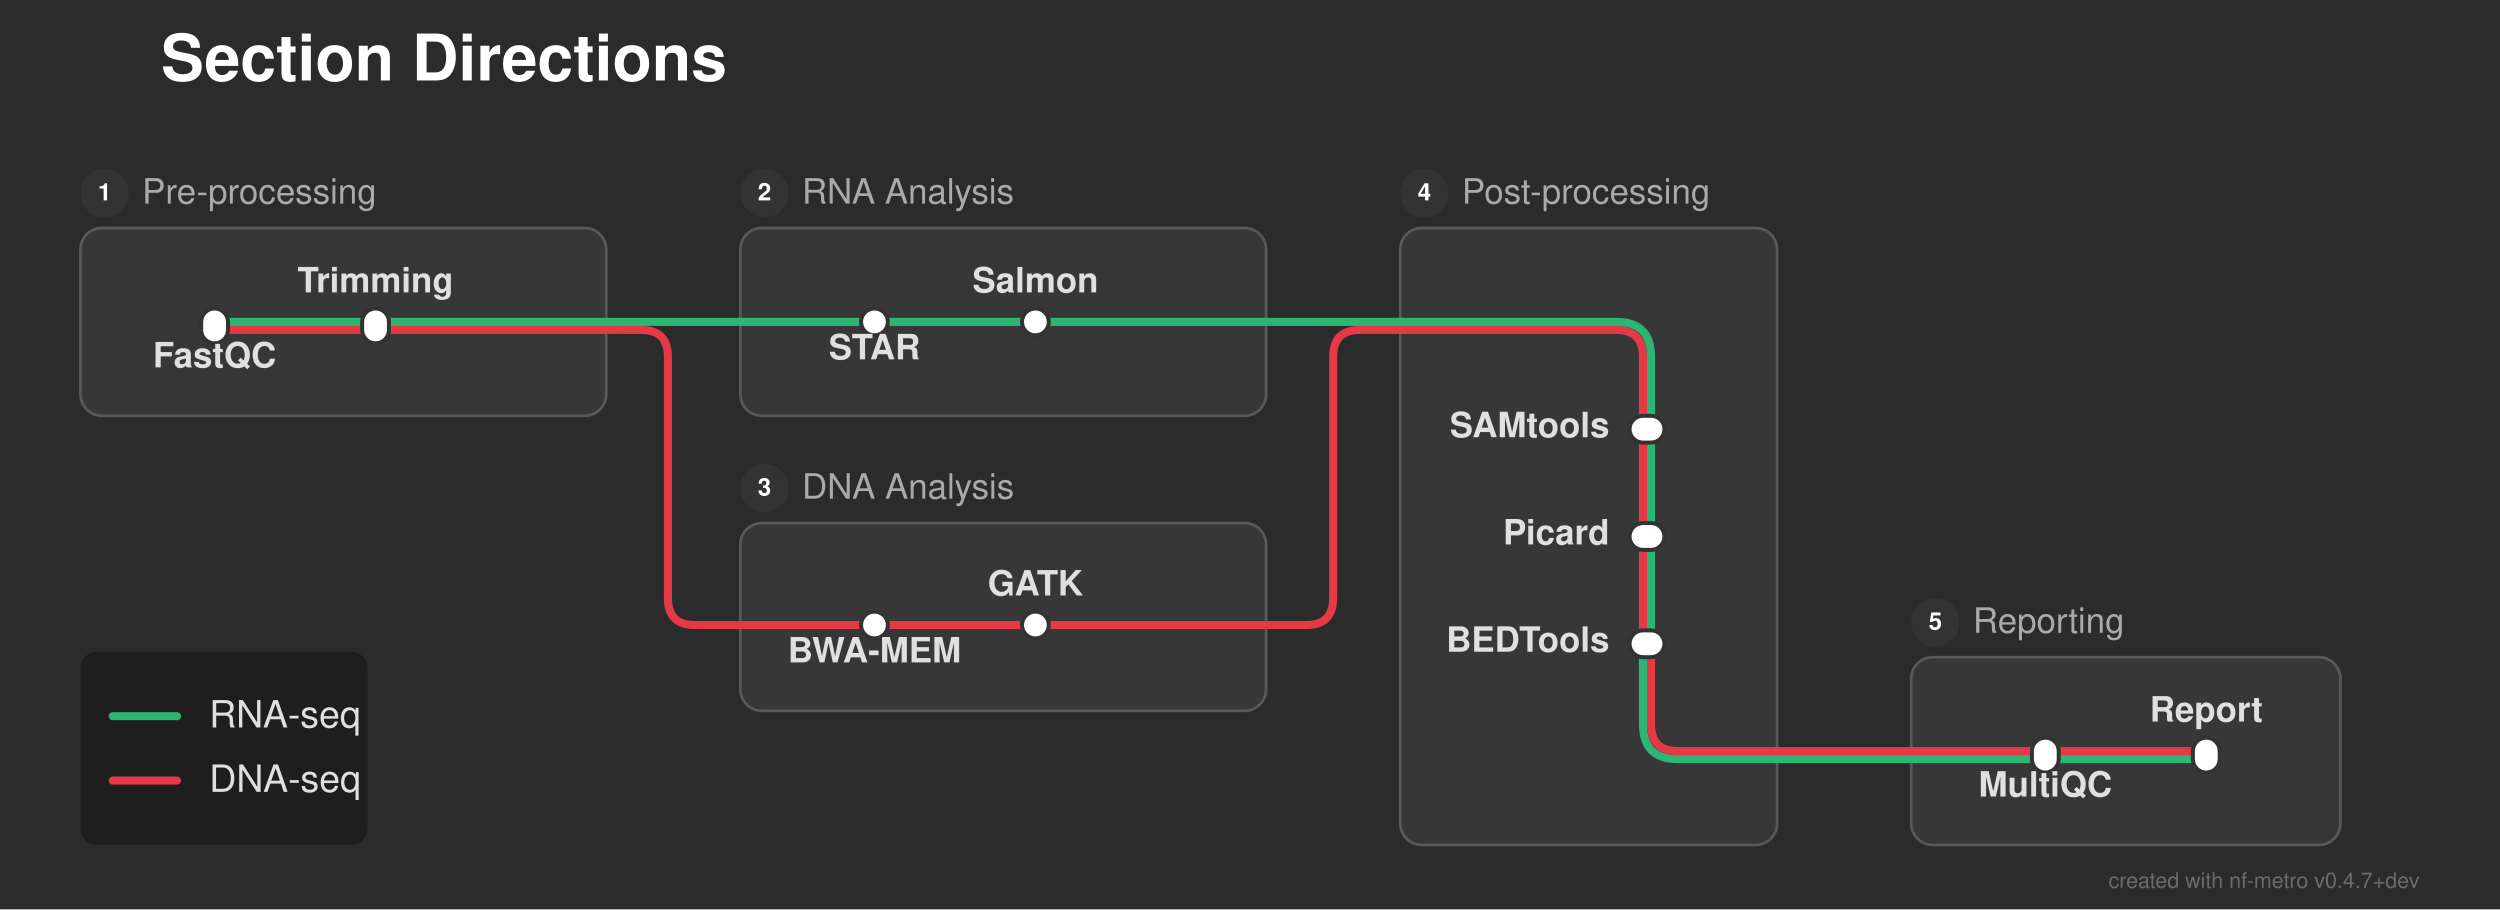
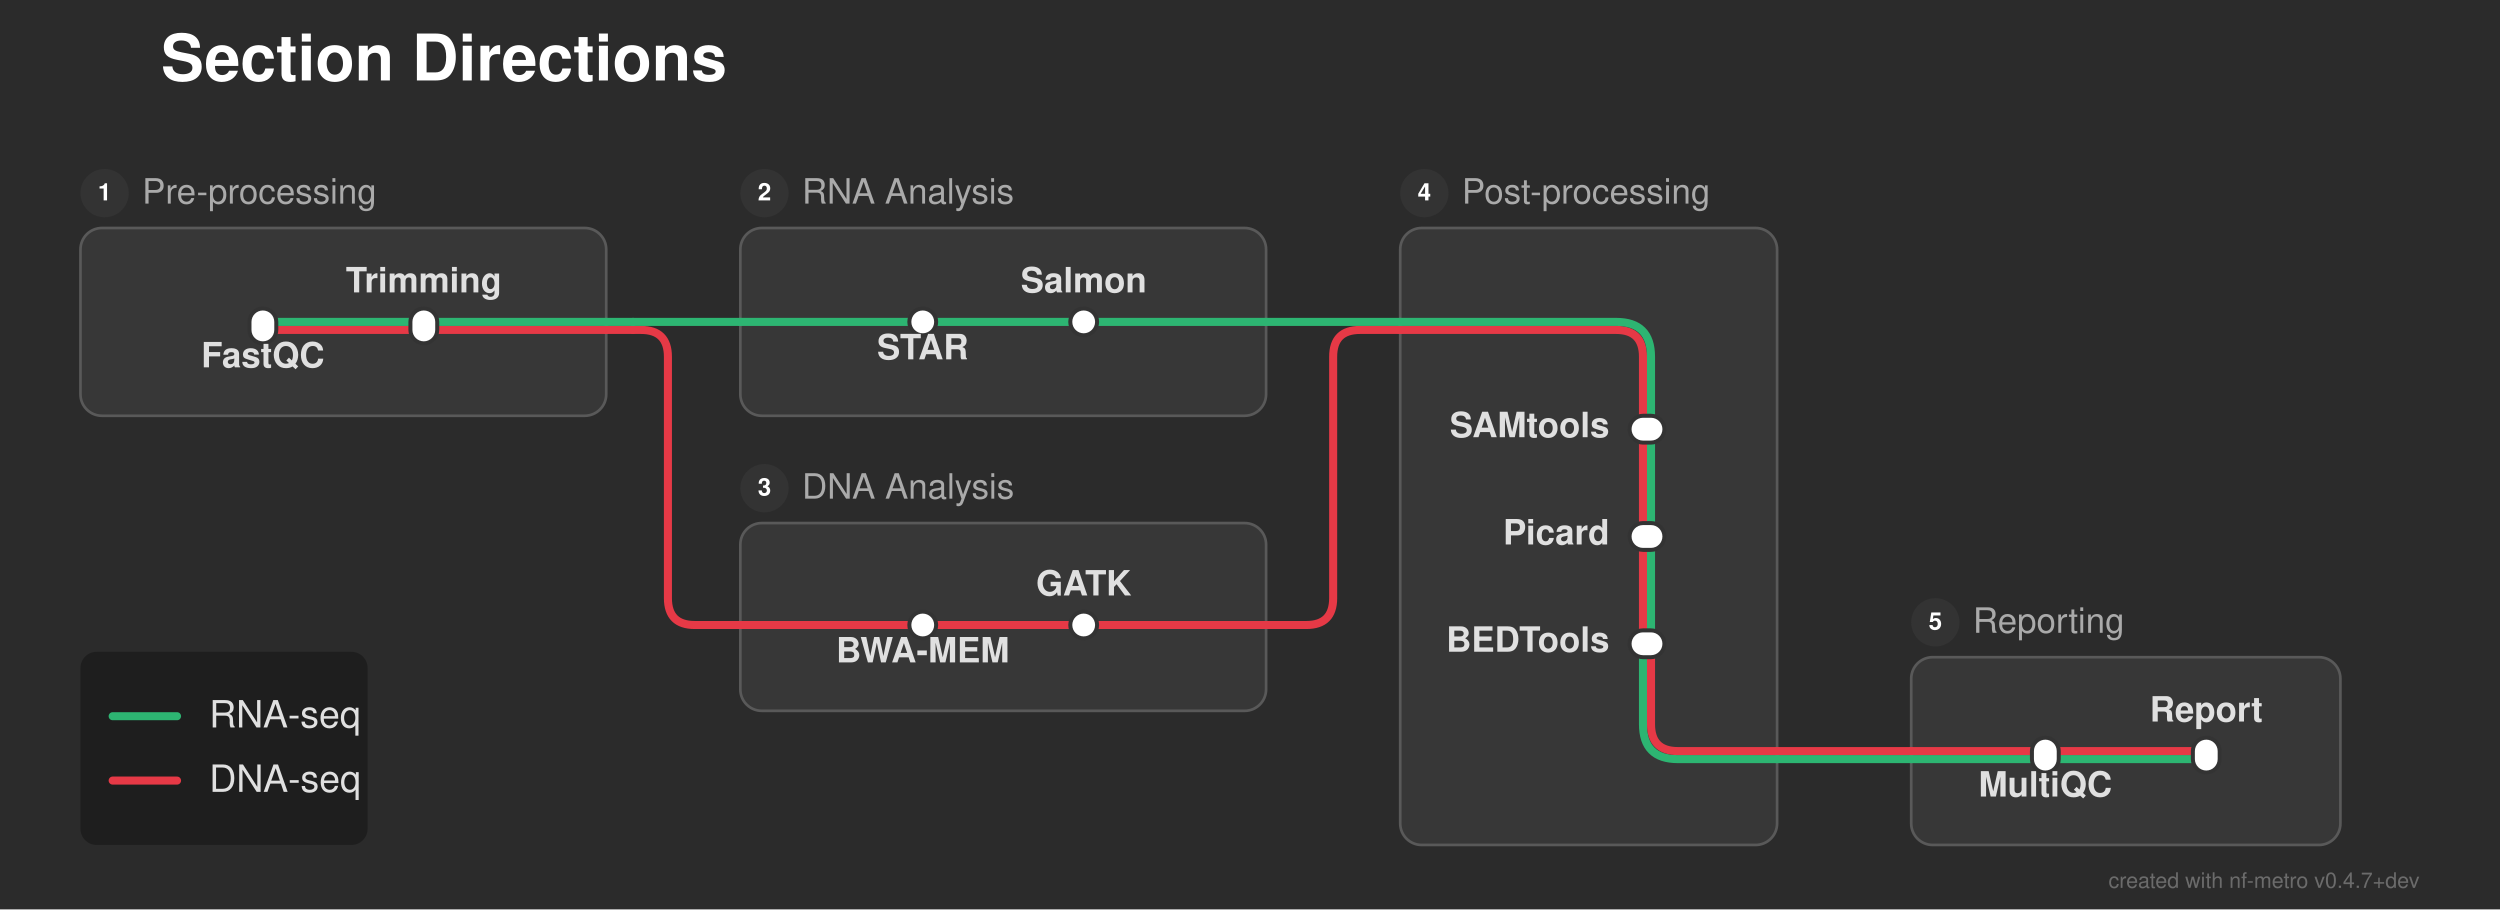
<svg xmlns="http://www.w3.org/2000/svg" width="932" height="339" viewBox="0 0 932 339">
  <defs>
</defs>
  <rect x="0" y="0" width="932" height="339" fill="#2b2b2b" />
  <text x="60.0" y="30.0" font-size="24.0" fill="#ffffff" font-family="'Helvetica Neue', Helvetica, Arial, sans-serif" font-weight="bold" class="nf-metro-title">Section Directions</text>
  <rect x="30.0" y="85.0" width="196.0" height="70.0" rx="8" ry="8" fill="#373737" stroke="#595959" stroke-width="1.0" />
  <circle cx="39.0" cy="72.0" r="9" fill="#333333" class="nf-metro-section-num-circle" />
  <text x="39.0" y="72.0" font-size="9" fill="#ffffff" font-family="'Helvetica Neue', Helvetica, Arial, sans-serif" font-weight="bold" text-anchor="middle" dy="0.3em">1</text>
  <text x="53.0" y="72.0" font-size="13.0" fill="#aaaaaa" font-family="'Helvetica Neue', Helvetica, Arial, sans-serif" dy="0.3em" class="nf-metro-section-label">Pre-processing</text>
  <rect x="276.0" y="85.0" width="196.0" height="70.0" rx="8" ry="8" fill="#373737" stroke="#595959" stroke-width="1.0" />
  <circle cx="285.0" cy="72.0" r="9" fill="#333333" class="nf-metro-section-num-circle" />
  <text x="285.0" y="72.0" font-size="9" fill="#ffffff" font-family="'Helvetica Neue', Helvetica, Arial, sans-serif" font-weight="bold" text-anchor="middle" dy="0.3em">2</text>
  <text x="299.0" y="72.0" font-size="13.0" fill="#aaaaaa" font-family="'Helvetica Neue', Helvetica, Arial, sans-serif" dy="0.3em" class="nf-metro-section-label">RNA Analysis</text>
  <rect x="276.0" y="195.0" width="196.0" height="70.0" rx="8" ry="8" fill="#373737" stroke="#595959" stroke-width="1.0" />
  <circle cx="285.0" cy="182.0" r="9" fill="#333333" class="nf-metro-section-num-circle" />
  <text x="285.0" y="182.0" font-size="9" fill="#ffffff" font-family="'Helvetica Neue', Helvetica, Arial, sans-serif" font-weight="bold" text-anchor="middle" dy="0.3em">3</text>
  <text x="299.0" y="182.0" font-size="13.0" fill="#aaaaaa" font-family="'Helvetica Neue', Helvetica, Arial, sans-serif" dy="0.3em" class="nf-metro-section-label">DNA Analysis</text>
  <rect x="522.0" y="85.0" width="140.5" height="230.0" rx="8" ry="8" fill="#373737" stroke="#595959" stroke-width="1.0" />
  <circle cx="531.0" cy="72.0" r="9" fill="#333333" class="nf-metro-section-num-circle" />
  <text x="531.0" y="72.0" font-size="9" fill="#ffffff" font-family="'Helvetica Neue', Helvetica, Arial, sans-serif" font-weight="bold" text-anchor="middle" dy="0.3em">4</text>
  <text x="545.0" y="72.0" font-size="13.0" fill="#aaaaaa" font-family="'Helvetica Neue', Helvetica, Arial, sans-serif" dy="0.3em" class="nf-metro-section-label">Post-processing</text>
  <rect x="712.5" y="245.0" width="160.0" height="70.0" rx="8" ry="8" fill="#373737" stroke="#595959" stroke-width="1.0" />
  <circle cx="721.5" cy="232.0" r="9" fill="#333333" class="nf-metro-section-num-circle" />
  <text x="721.5" y="232.0" font-size="9" fill="#ffffff" font-family="'Helvetica Neue', Helvetica, Arial, sans-serif" font-weight="bold" text-anchor="middle" dy="0.3em">5</text>
  <text x="735.5" y="232.0" font-size="13.0" fill="#aaaaaa" font-family="'Helvetica Neue', Helvetica, Arial, sans-serif" dy="0.3em" class="nf-metro-section-label">Reporting</text>
  <path d="M762.5,283.0 L822.5,283.0" stroke="#2db572" stroke-width="3.0" stroke-linecap="round" />
  <path d="M712.5,283.0 L762.5,283.0" stroke="#2db572" stroke-width="3.0" stroke-linecap="round" />
  <path d="M662.5,283.0 L712.5,283.0" stroke="#2db572" stroke-width="3.0" stroke-linecap="round" />
  <path d="M762.5,280.0 L822.5,280.0" stroke="#e63946" stroke-width="3.0" stroke-linecap="round" />
  <path d="M712.5,280.0 L762.5,280.0" stroke="#e63946" stroke-width="3.0" stroke-linecap="round" />
  <path d="M662.5,280.0 L712.5,280.0" stroke="#e63946" stroke-width="3.0" stroke-linecap="round" />
  <path d="M612.5,240.0 L612.5,270.0 Q612.5,283.0,625.5,283.0 L662.5,283.0" stroke="#2db572" stroke-width="3.0" fill="none" stroke-linecap="round" stroke-linejoin="round" />
  <path d="M615.5,240.0 L615.5,270.0 Q615.5,280.0,625.5,280.0 L662.5,280.0" stroke="#e63946" stroke-width="3.0" fill="none" stroke-linecap="round" stroke-linejoin="round" />
-   <path d="M326.0,233.0 L386.0,233.0" stroke="#e63946" stroke-width="3.0" stroke-linecap="round" />
-   <path d="M276.0,233.0 L326.0,233.0" stroke="#e63946" stroke-width="3.0" stroke-linecap="round" />
-   <path d="M386.0,233.0 L472.0,233.0" stroke="#e63946" stroke-width="3.0" stroke-linecap="round" />
+   <path d="M344.0,233.0 L404.0,233.0" stroke="#e63946" stroke-width="3.0" stroke-linecap="round" />
+   <path d="M276.0,233.0 L344.0,233.0" stroke="#e63946" stroke-width="3.0" stroke-linecap="round" />
+   <path d="M404.0,233.0 L472.0,233.0" stroke="#e63946" stroke-width="3.0" stroke-linecap="round" />
  <path d="M472.0,233.0 L487.0,233.0 Q497.0,233.0,497.0,223.0 L497.0,133.0 Q497.0,123.0,507.0,123.0 L522.0,123.0" stroke="#e63946" stroke-width="3.0" fill="none" stroke-linecap="round" stroke-linejoin="round" />
  <path d="M615.5,200.0 L615.5,240.0" stroke="#2db572" stroke-width="3.0" stroke-linecap="round" />
  <path d="M612.5,200.0 L612.5,240.0" stroke="#e63946" stroke-width="3.0" stroke-linecap="round" />
  <path d="M615.5,160.0 L615.5,200.0" stroke="#2db572" stroke-width="3.0" stroke-linecap="round" />
  <path d="M612.5,160.0 L612.5,200.0" stroke="#e63946" stroke-width="3.0" stroke-linecap="round" />
-   <path d="M80.0,123.0 L140.0,123.0" stroke="#e63946" stroke-width="3.0" stroke-linecap="round" />
-   <path d="M140.0,123.0 L226.0,123.0" stroke="#e63946" stroke-width="3.0" stroke-linecap="round" />
+   <path d="M98.0,123.0 L158.0,123.0" stroke="#e63946" stroke-width="3.0" stroke-linecap="round" />
+   <path d="M158.0,123.0 L226.0,123.0" stroke="#e63946" stroke-width="3.0" stroke-linecap="round" />
  <path d="M522.0,123.0 L602.5,123.0 Q612.5,123.0,612.5,133.0 L612.5,160.0" stroke="#e63946" stroke-width="3.0" fill="none" stroke-linecap="round" stroke-linejoin="round" />
  <path d="M226.0,123.0 L236.0,123.0" stroke="#e63946" stroke-width="3.0" stroke-linecap="round" />
  <path d="M236.0,123.0 L239.0,123.0 Q249.0,123.0,249.0,133.0 L249.0,223.0 Q249.0,233.0,259.0,233.0 L276.0,233.0" stroke="#e63946" stroke-width="3.0" fill="none" stroke-linecap="round" stroke-linejoin="round" />
-   <path d="M80.0,120.0 L140.0,120.0" stroke="#2db572" stroke-width="3.0" stroke-linecap="round" />
-   <path d="M326.0,120.0 L386.0,120.0" stroke="#2db572" stroke-width="3.0" stroke-linecap="round" />
-   <path d="M140.0,120.0 L226.0,120.0" stroke="#2db572" stroke-width="3.0" stroke-linecap="round" />
-   <path d="M276.0,120.0 L326.0,120.0" stroke="#2db572" stroke-width="3.0" stroke-linecap="round" />
-   <path d="M386.0,120.0 L472.0,120.0" stroke="#2db572" stroke-width="3.0" stroke-linecap="round" />
+   <path d="M98.0,120.0 L158.0,120.0" stroke="#2db572" stroke-width="3.0" stroke-linecap="round" />
+   <path d="M344.0,120.0 L404.0,120.0" stroke="#2db572" stroke-width="3.0" stroke-linecap="round" />
+   <path d="M158.0,120.0 L226.0,120.0" stroke="#2db572" stroke-width="3.0" stroke-linecap="round" />
+   <path d="M276.0,120.0 L344.0,120.0" stroke="#2db572" stroke-width="3.0" stroke-linecap="round" />
+   <path d="M404.0,120.0 L472.0,120.0" stroke="#2db572" stroke-width="3.0" stroke-linecap="round" />
  <path d="M522.0,120.0 L602.5,120.0 Q615.5,120.0,615.5,133.0 L615.5,160.0" stroke="#2db572" stroke-width="3.0" fill="none" stroke-linecap="round" stroke-linejoin="round" />
  <path d="M226.0,120.0 L236.0,120.0" stroke="#2db572" stroke-width="3.0" stroke-linecap="round" />
  <path d="M236.0,120.0 L276.0,120.0" stroke="#2db572" stroke-width="3.0" stroke-linecap="round" />
  <path d="M472.0,120.0 L522.0,120.0" stroke="#2db572" stroke-width="3.0" stroke-linecap="round" />
-   <rect x="75.0" y="115.0" width="10.0" height="13.0" rx="5.0" ry="5.0" fill="#ffffff" stroke="#333333" stroke-width="1.5" />
-   <rect x="135.0" y="115.0" width="10.0" height="13.0" rx="5.0" ry="5.0" fill="#ffffff" stroke="#333333" stroke-width="1.5" />
-   <rect x="321.0" y="115.0" width="10.0" height="10.0" rx="5.0" ry="5.0" fill="#ffffff" stroke="#333333" stroke-width="1.5" />
-   <rect x="381.0" y="115.0" width="10.0" height="10.0" rx="5.0" ry="5.0" fill="#ffffff" stroke="#333333" stroke-width="1.5" />
-   <rect x="321.0" y="228.0" width="10.0" height="10.0" rx="5.0" ry="5.0" fill="#ffffff" stroke="#333333" stroke-width="1.5" />
-   <rect x="381.0" y="228.0" width="10.0" height="10.0" rx="5.0" ry="5.0" fill="#ffffff" stroke="#333333" stroke-width="1.5" />
+   <rect x="93.0" y="115.0" width="10.0" height="13.0" rx="5.0" ry="5.0" fill="#ffffff" stroke="#333333" stroke-width="1.5" />
+   <rect x="153.0" y="115.0" width="10.0" height="13.0" rx="5.0" ry="5.0" fill="#ffffff" stroke="#333333" stroke-width="1.5" />
+   <rect x="339.0" y="115.0" width="10.0" height="10.0" rx="5.0" ry="5.0" fill="#ffffff" stroke="#333333" stroke-width="1.5" />
+   <rect x="399.0" y="115.0" width="10.0" height="10.0" rx="5.0" ry="5.0" fill="#ffffff" stroke="#333333" stroke-width="1.5" />
+   <rect x="339.0" y="228.0" width="10.0" height="10.0" rx="5.0" ry="5.0" fill="#ffffff" stroke="#333333" stroke-width="1.5" />
+   <rect x="399.0" y="228.0" width="10.0" height="10.0" rx="5.0" ry="5.0" fill="#ffffff" stroke="#333333" stroke-width="1.5" />
  <rect x="607.5" y="155.0" width="13.0" height="10.0" rx="5.0" ry="5.0" fill="#ffffff" stroke="#333333" stroke-width="1.5" />
  <rect x="607.5" y="195.0" width="13.0" height="10.0" rx="5.0" ry="5.0" fill="#ffffff" stroke="#333333" stroke-width="1.5" />
  <rect x="607.5" y="235.0" width="13.0" height="10.0" rx="5.0" ry="5.0" fill="#ffffff" stroke="#333333" stroke-width="1.5" />
  <rect x="757.5" y="275.0" width="10.0" height="13.0" rx="5.0" ry="5.0" fill="#ffffff" stroke="#333333" stroke-width="1.5" />
  <rect x="817.5" y="275.0" width="10.0" height="13.0" rx="5.0" ry="5.0" fill="#ffffff" stroke="#333333" stroke-width="1.5" />
-   <text x="80.0" y="131.0" font-size="13.0" fill="#e0e0e0" font-family="'Helvetica Neue', Helvetica, Arial, sans-serif" font-weight="bold" text-anchor="middle" dominant-baseline="hanging">FastQC</text>
-   <text x="326.0" y="128.0" font-size="13.0" fill="#e0e0e0" font-family="'Helvetica Neue', Helvetica, Arial, sans-serif" font-weight="bold" text-anchor="middle" dominant-baseline="hanging">STAR</text>
+   <text x="98.0" y="131.0" font-size="13.0" fill="#e0e0e0" font-family="'Helvetica Neue', Helvetica, Arial, sans-serif" font-weight="bold" text-anchor="middle" dominant-baseline="hanging">FastQC</text>
+   <text x="344.0" y="128.0" font-size="13.0" fill="#e0e0e0" font-family="'Helvetica Neue', Helvetica, Arial, sans-serif" font-weight="bold" text-anchor="middle" dominant-baseline="hanging">STAR</text>
  <text x="600.0" y="160.0" font-size="13.0" fill="#e0e0e0" font-family="'Helvetica Neue', Helvetica, Arial, sans-serif" font-weight="bold" text-anchor="end" dominant-baseline="central">SAMtools</text>
  <text x="762.5" y="291.0" font-size="13.0" fill="#e0e0e0" font-family="'Helvetica Neue', Helvetica, Arial, sans-serif" font-weight="bold" text-anchor="middle" dominant-baseline="hanging">MultiQC</text>
-   <text x="326.0" y="241.0" font-size="13.0" fill="#e0e0e0" font-family="'Helvetica Neue', Helvetica, Arial, sans-serif" font-weight="bold" text-anchor="middle" dominant-baseline="hanging">BWA-MEM</text>
-   <text x="140.0" y="109.0" font-size="13.0" fill="#e0e0e0" font-family="'Helvetica Neue', Helvetica, Arial, sans-serif" font-weight="bold" text-anchor="middle" dominant-baseline="auto">Trimming</text>
-   <text x="386.0" y="109.0" font-size="13.0" fill="#e0e0e0" font-family="'Helvetica Neue', Helvetica, Arial, sans-serif" font-weight="bold" text-anchor="middle" dominant-baseline="auto">Salmon</text>
+   <text x="344.0" y="241.0" font-size="13.0" fill="#e0e0e0" font-family="'Helvetica Neue', Helvetica, Arial, sans-serif" font-weight="bold" text-anchor="middle" dominant-baseline="hanging">BWA-MEM</text>
+   <text x="158.0" y="109.0" font-size="13.0" fill="#e0e0e0" font-family="'Helvetica Neue', Helvetica, Arial, sans-serif" font-weight="bold" text-anchor="middle" dominant-baseline="auto">Trimming</text>
+   <text x="404.0" y="109.0" font-size="13.0" fill="#e0e0e0" font-family="'Helvetica Neue', Helvetica, Arial, sans-serif" font-weight="bold" text-anchor="middle" dominant-baseline="auto">Salmon</text>
  <text x="600.0" y="200.0" font-size="13.0" fill="#e0e0e0" font-family="'Helvetica Neue', Helvetica, Arial, sans-serif" font-weight="bold" text-anchor="end" dominant-baseline="central">Picard</text>
  <text x="822.5" y="269.0" font-size="13.0" fill="#e0e0e0" font-family="'Helvetica Neue', Helvetica, Arial, sans-serif" font-weight="bold" text-anchor="middle" dominant-baseline="auto">Report</text>
-   <text x="386.0" y="222.0" font-size="13.0" fill="#e0e0e0" font-family="'Helvetica Neue', Helvetica, Arial, sans-serif" font-weight="bold" text-anchor="middle" dominant-baseline="auto">GATK</text>
+   <text x="404.0" y="222.0" font-size="13.0" fill="#e0e0e0" font-family="'Helvetica Neue', Helvetica, Arial, sans-serif" font-weight="bold" text-anchor="middle" dominant-baseline="auto">GATK</text>
  <text x="600.0" y="240.0" font-size="13.0" fill="#e0e0e0" font-family="'Helvetica Neue', Helvetica, Arial, sans-serif" font-weight="bold" text-anchor="end" dominant-baseline="central">BEDTools</text>
  <rect x="30.0" y="243.0" width="107.04" height="72.0" rx="6" ry="6" fill="rgba(0, 0, 0, 0.3)" />
  <path d="M42.0,267.0 L66.0,267.0" stroke="#2db572" stroke-width="3.0" stroke-linecap="round" />
  <text x="78.0" y="267.0" font-size="14.0" fill="#e0e0e0" font-family="'Helvetica Neue', Helvetica, Arial, sans-serif" dy="0.3em">RNA-seq</text>
  <path d="M42.0,291.0 L66.0,291.0" stroke="#e63946" stroke-width="3.0" stroke-linecap="round" />
  <text x="78.0" y="291.0" font-size="14.0" fill="#e0e0e0" font-family="'Helvetica Neue', Helvetica, Arial, sans-serif" dy="0.3em">DNA-seq</text>
  <text x="902.0" y="331.0" font-size="8" fill="rgba(150, 150, 150, 0.6)" font-family="'Helvetica Neue', Helvetica, Arial, sans-serif" text-anchor="end">created with nf-metro v0.4.7+dev</text>
</svg>
